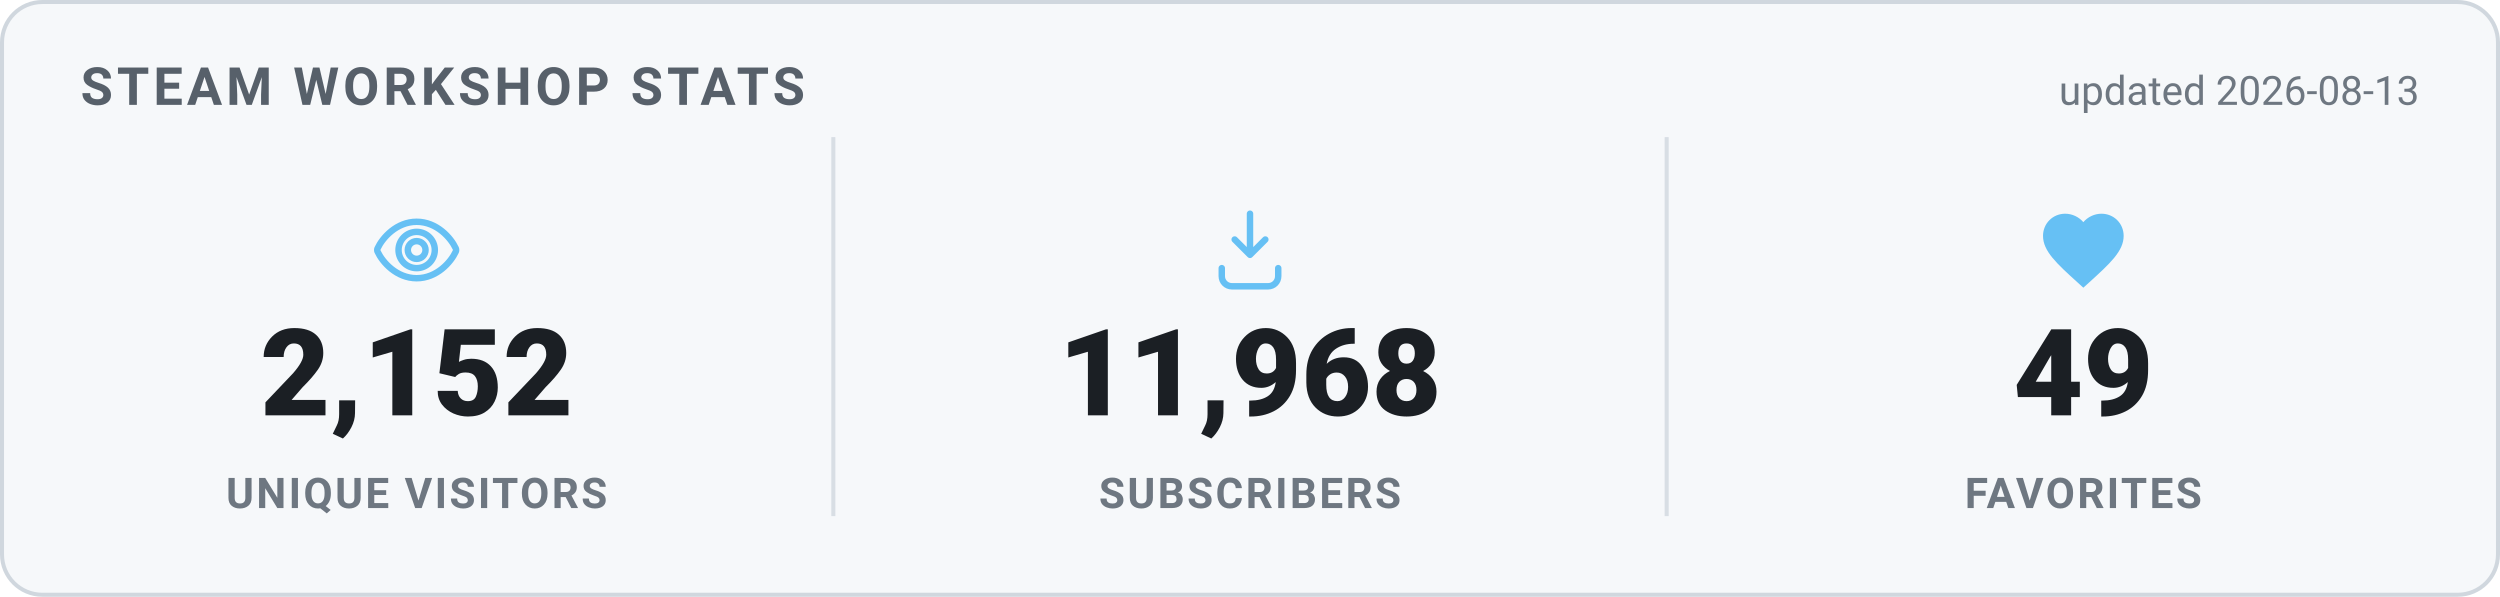
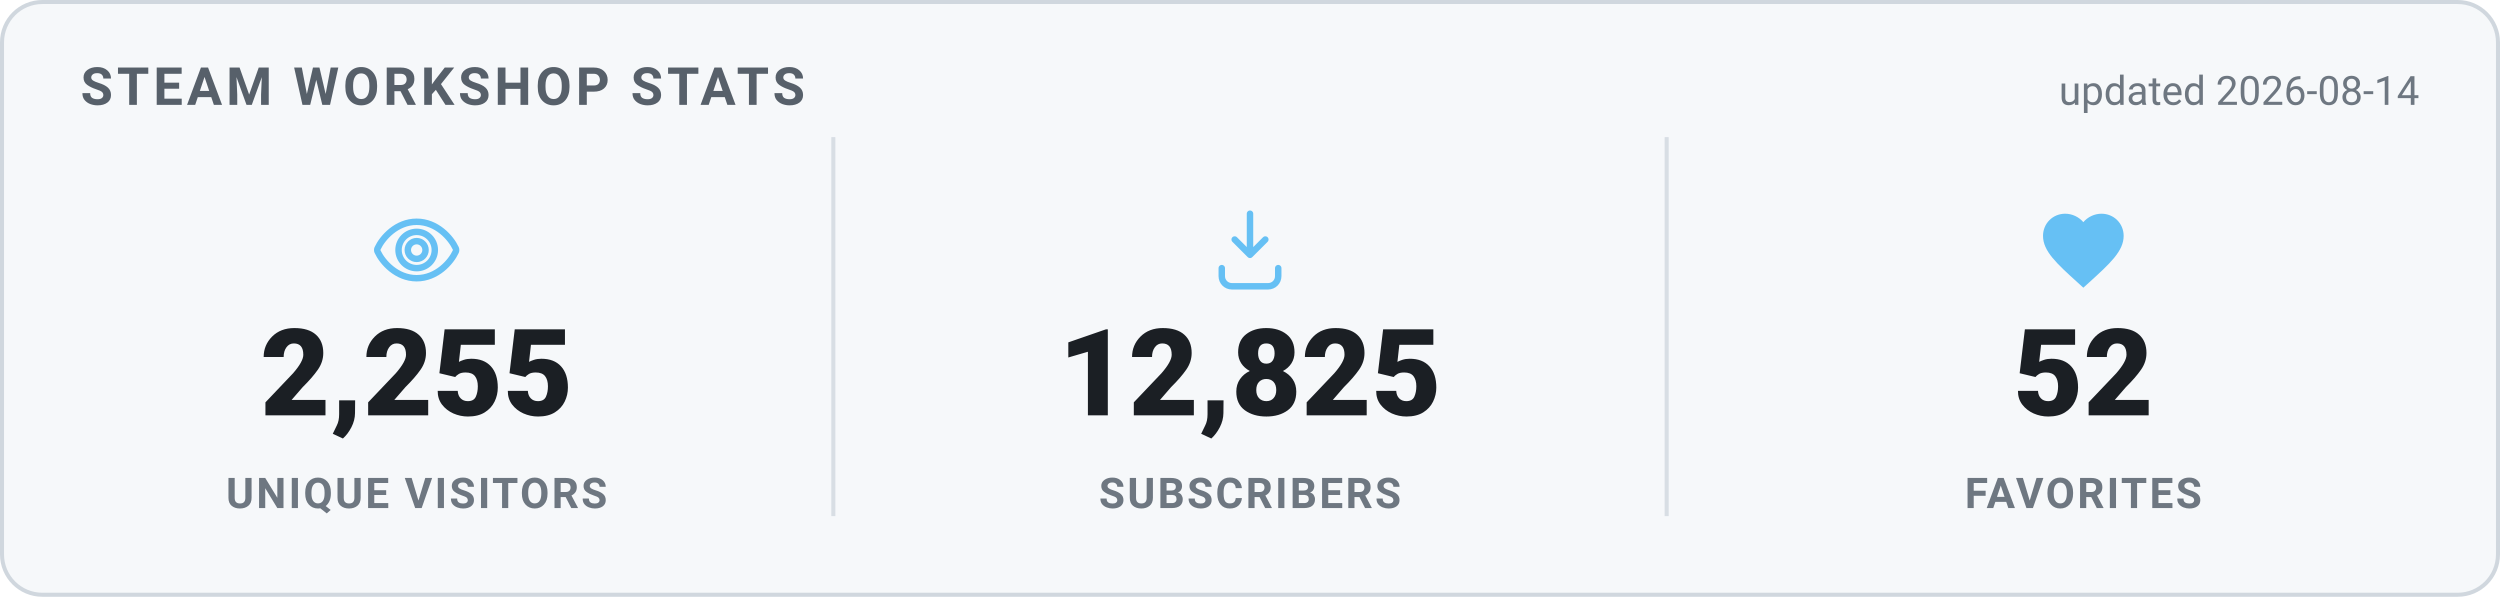
<svg xmlns="http://www.w3.org/2000/svg" width="620" height="148" viewBox="0 0 620 148" role="img" aria-label="Steam Workshop stats">
  <style>
    .card { fill: #f6f8fa; stroke: #d0d7de; }
    .heading { fill: #57606a; }
    .value { fill: #1b1f24; }
    .label { fill: #6e7781; }
    .divider { stroke: #d8dee4; }
    .updated { fill: #6e7781; }
    @media (prefers-color-scheme: dark) {
      .card { fill: #0d1420; stroke: #30485f; }
      .heading { fill: #66c0f4; }
      .value { fill: #e8f1f8; }
      .label { fill: #8f98a0; }
      .divider { stroke: #1f2f3f; }
      .updated { fill: #8f98a0; }
    }
    text { font-family: -apple-system, "Segoe UI", Roboto, Helvetica, Arial, sans-serif; }
    .heading { font-size: 13px; font-weight: 700; letter-spacing: 1px; }
    .value { font-size: 30px; font-weight: 800; }
    .label { font-size: 10.5px; font-weight: 600; letter-spacing: 0.6px; }
    .updated { font-size: 10px; }
  </style>
  <rect x="0.5" y="0.5" width="619" height="147" rx="10" class="card" stroke-width="1" />
  <text x="20" y="26" class="heading">STEAM WORKSHOP STATS</text>
-   <text x="600" y="26" text-anchor="end" class="updated">updated 2026-08-13</text>
+   <text x="600" y="26" text-anchor="end" class="updated">updated 2026-08-14</text>
  <g transform="translate(91.33333,50) scale(1)" fill="none" stroke="#66c0f4" stroke-width="1.6" stroke-linecap="round" stroke-linejoin="round">
    <path d="M12 5c-5 0-8.5 4-9.7 6.6a1 1 0 0 0 0 .8C3.5 15 7 19 12 19s8.5-4 9.7-6.6a1 1 0 0 0 0-.8C20.5 9 17 5 12 5Zm0 11.5a4.5 4.5 0 1 1 0-9 4.5 4.5 0 0 1 0 9Z" />
    <circle cx="12" cy="12" r="2.2" />
  </g>
-   <text x="103.333" y="103" text-anchor="middle" class="value">2,152</text>
+   <text x="103.333" y="103" text-anchor="middle" class="value">2,255</text>
  <text x="103.333" y="126" text-anchor="middle" class="label">UNIQUE VISITORS</text>
  <line x1="206.667" y1="34" x2="206.667" y2="128" class="divider" />
  <g transform="translate(298,50) scale(1)" fill="none" stroke="#66c0f4" stroke-width="1.6" stroke-linecap="round" stroke-linejoin="round">
    <path d="M12 3v10.2m0 0-3.8-3.8M12 13.2l3.8-3.8" />
    <path d="M5 16.5v2A2.5 2.5 0 0 0 7.5 21h9a2.5 2.5 0 0 0 2.5-2.5v-2" />
  </g>
-   <text x="310" y="103" text-anchor="middle" class="value">11,968</text>
+   <text x="310" y="103" text-anchor="middle" class="value">12,825</text>
  <text x="310" y="126" text-anchor="middle" class="label">SUBSCRIBERS</text>
  <line x1="413.333" y1="34" x2="413.333" y2="128" class="divider" />
  <g transform="translate(504.6667,50) scale(1)" fill="#66c0f4" stroke="none">
    <path d="M12 21.35l-1.45-1.32C5.4 15.36 2 12.28 2 8.5 2 5.42 4.42 3 7.5 3c1.74 0 3.41.81 4.5 2.09C13.09 3.81 14.76 3 16.5 3 19.58 3 22 5.42 22 8.5c0 3.78-3.4 6.86-8.55 11.54L12 21.35z" />
  </g>
-   <text x="516.667" y="103" text-anchor="middle" class="value">49</text>
+   <text x="516.667" y="103" text-anchor="middle" class="value">52</text>
  <text x="516.667" y="126" text-anchor="middle" class="label">FAVORITES</text>
</svg>
